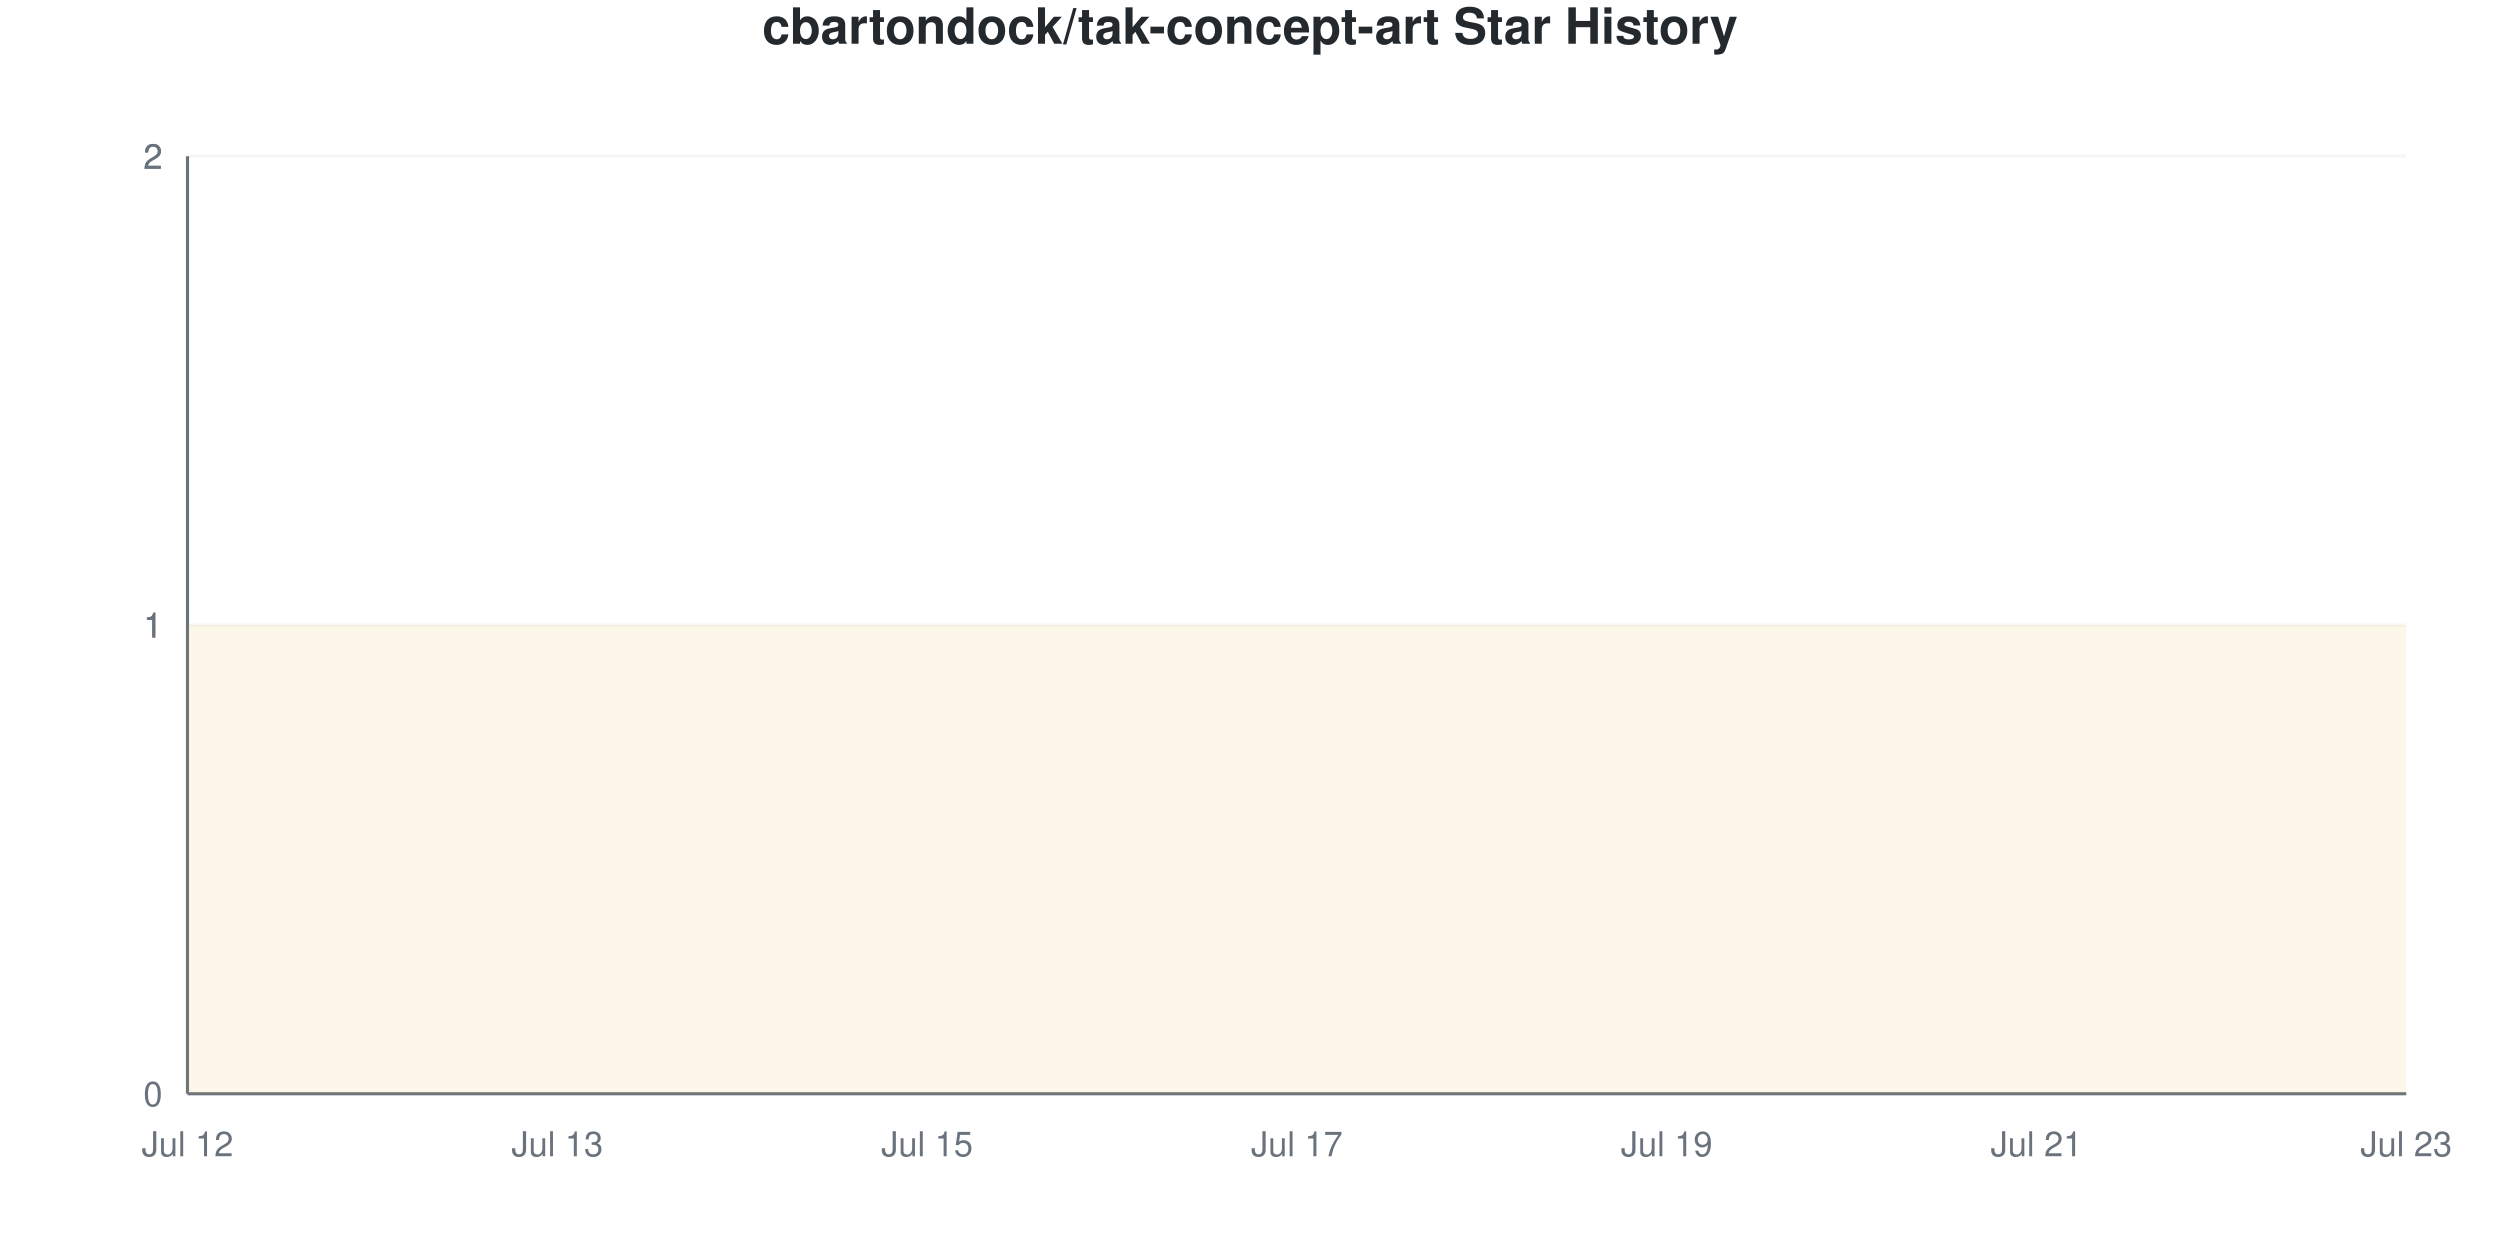
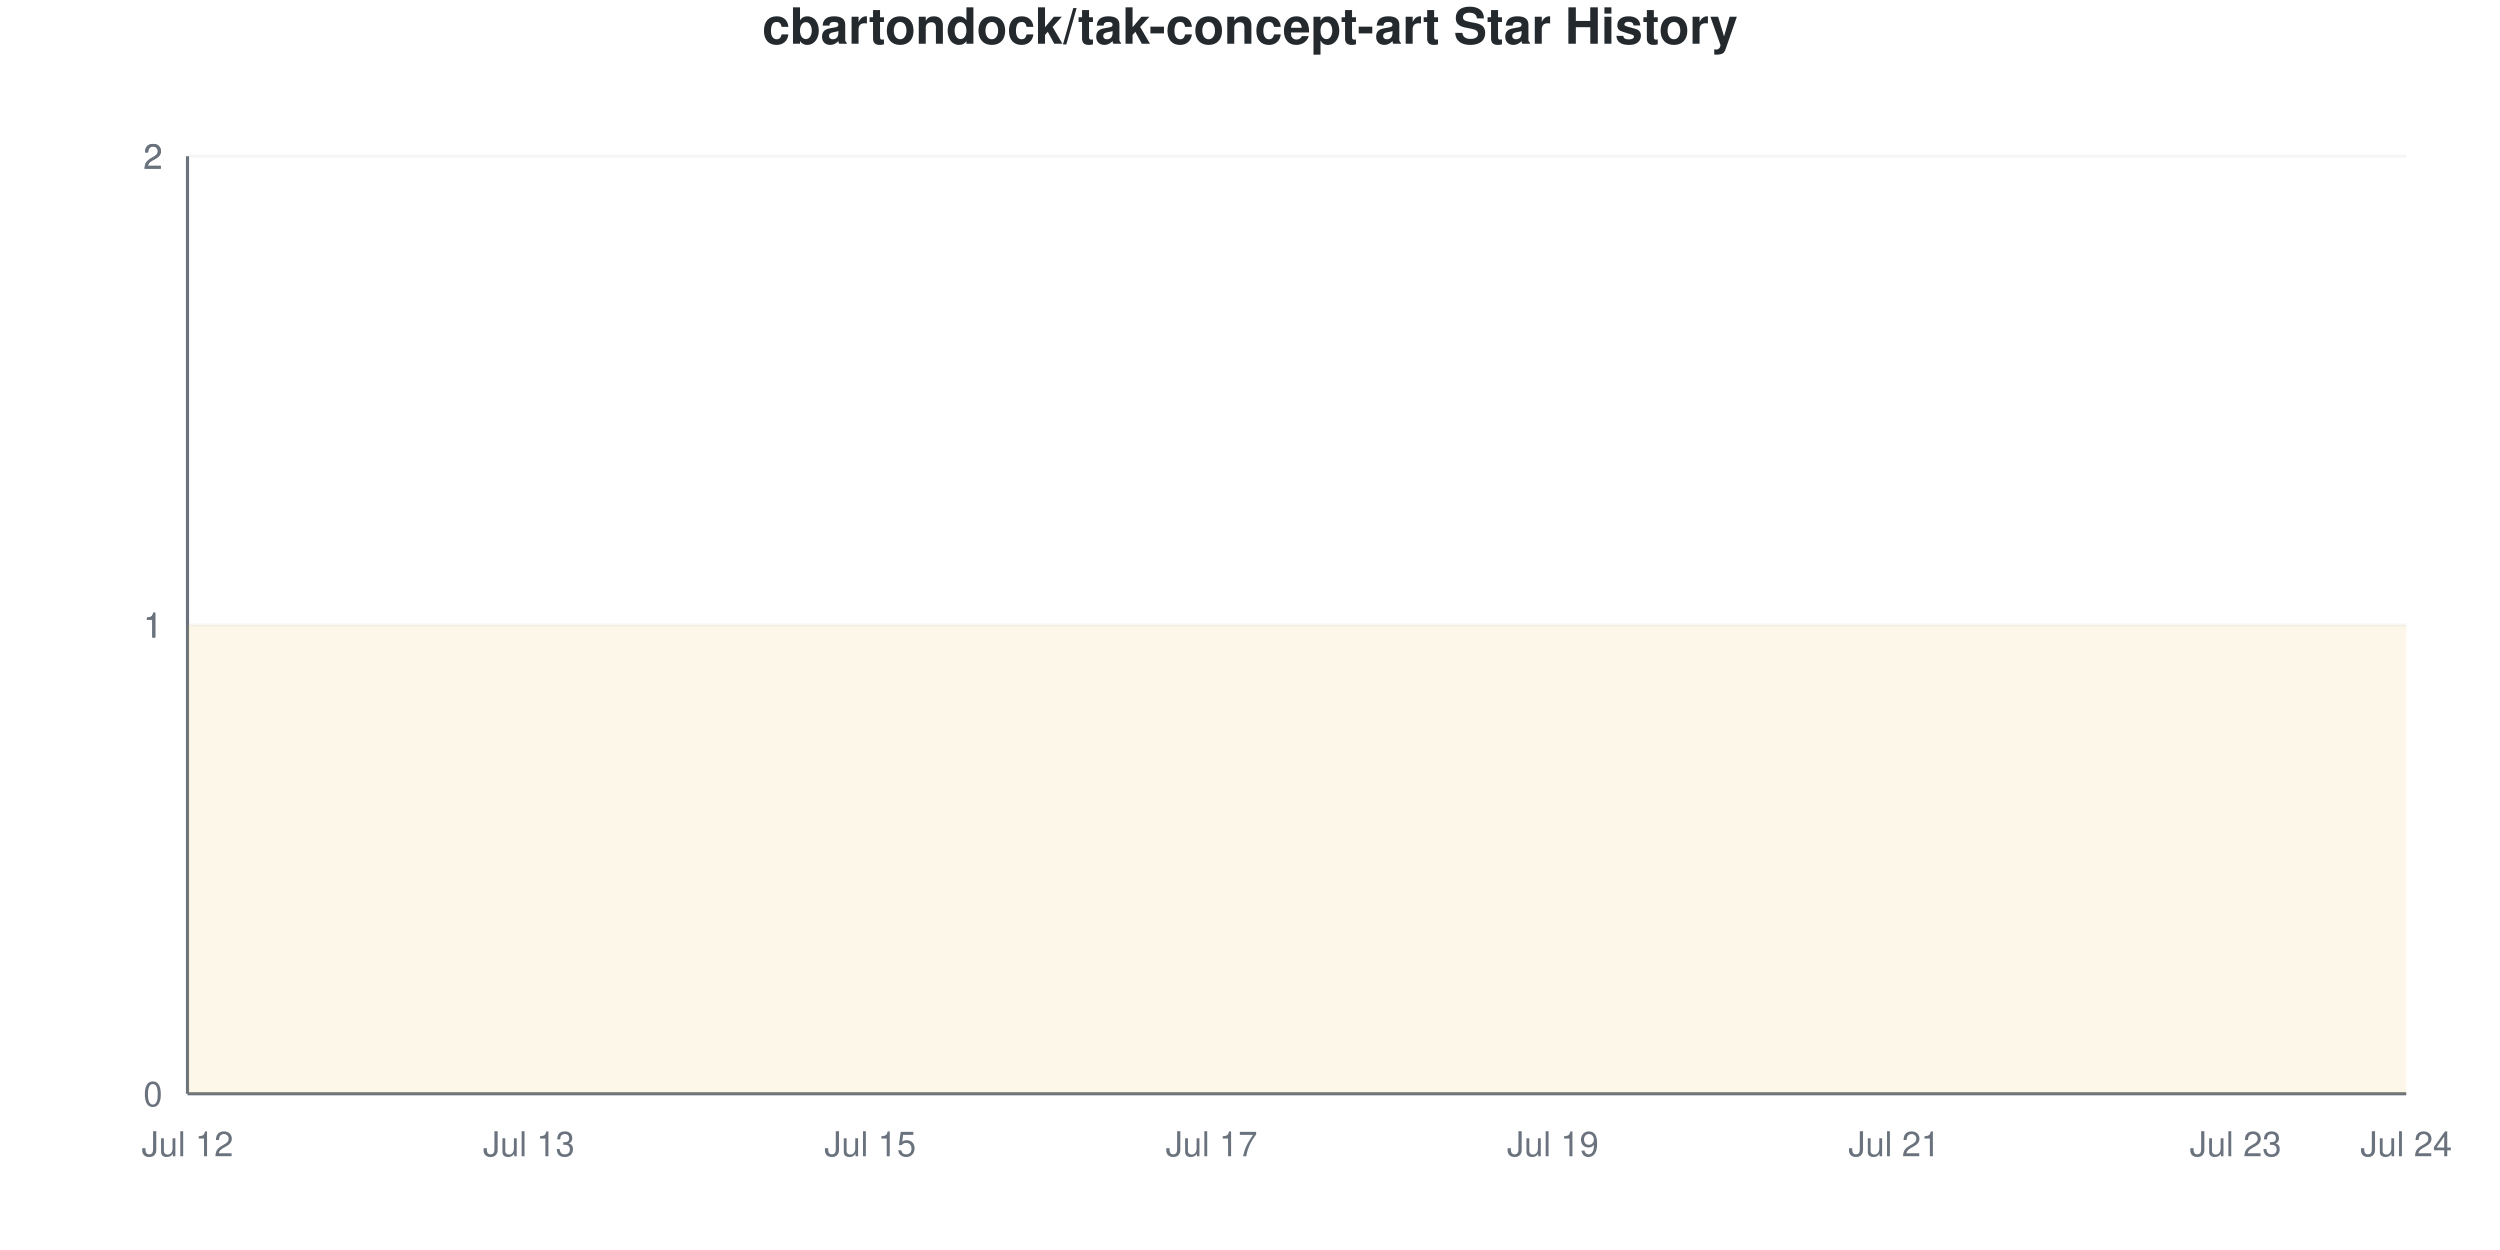
<svg xmlns="http://www.w3.org/2000/svg" viewBox="0 0 800 400" width="800" height="400">
  <style>
    @keyframes drawLine {
      to { stroke-dashoffset: 0; }
    }
    @keyframes fadeInPoint {
      from { opacity: 0; }
      to { opacity: 1; }
    }
    .data-line-0 {
      stroke-dasharray: 1290;
      stroke-dashoffset: 1290;
      animation: drawLine 2s ease-out forwards;
    }
    .data-point {
      opacity: 0;
      animation: fadeInPoint 0.5s ease-out forwards;
    }
    .chart-bg { fill: #fff; }
    .chart-text { fill: #24292e; }
    .chart-muted { fill: #6a737d; }
    .chart-grid { stroke: #eee; }
    .chart-axis { stroke: #6a737d; }
    @media (prefers-color-scheme: dark) {
      .chart-bg { fill: #0d1117; }
      .chart-text { fill: #e6edf3; }
      .chart-muted { fill: #8b949e; }
      .chart-grid { stroke: #21262d; }
      .chart-axis { stroke: #8b949e; }
    }
  </style>
  <rect width="800" height="400" class="chart-bg" />
  <text x="400" y="14" text-anchor="middle" class="chart-text" font-size="16" font-weight="bold" font-family="-apple-system, BlinkMacSystemFont, 'Segoe UI', Helvetica, Arial, sans-serif">cbartondock/tak-concept-art Star History</text>
  <g class="grid">
    <line x1="60" y1="350" x2="770" y2="350" class="chart-grid" stroke-opacity="0.3" />
    <text x="52" y="354" text-anchor="end" class="chart-muted" font-size="11" font-family="-apple-system, BlinkMacSystemFont, 'Segoe UI', Helvetica, Arial, sans-serif">0</text>
    <line x1="60" y1="200" x2="770" y2="200" class="chart-grid" stroke-opacity="0.3" />
    <text x="52" y="204" text-anchor="end" class="chart-muted" font-size="11" font-family="-apple-system, BlinkMacSystemFont, 'Segoe UI', Helvetica, Arial, sans-serif">1</text>
    <line x1="60" y1="200" x2="770" y2="200" class="chart-grid" stroke-opacity="0.3" />
    <text x="52" y="204" text-anchor="end" class="chart-muted" font-size="11" font-family="-apple-system, BlinkMacSystemFont, 'Segoe UI', Helvetica, Arial, sans-serif">1</text>
    <line x1="60" y1="50" x2="770" y2="50" class="chart-grid" stroke-opacity="0.3" />
    <text x="52" y="54" text-anchor="end" class="chart-muted" font-size="11" font-family="-apple-system, BlinkMacSystemFont, 'Segoe UI', Helvetica, Arial, sans-serif">2</text>
    <line x1="60" y1="50" x2="770" y2="50" class="chart-grid" stroke-opacity="0.3" />
    <text x="52" y="54" text-anchor="end" class="chart-muted" font-size="11" font-family="-apple-system, BlinkMacSystemFont, 'Segoe UI', Helvetica, Arial, sans-serif">2</text>
  </g>
  <g class="milestones">
    
  </g>
  <g class="x-axis">
    <text x="60" y="370" text-anchor="middle" class="chart-muted" font-size="11" font-family="-apple-system, BlinkMacSystemFont, 'Segoe UI', Helvetica, Arial, sans-serif">Jul 12</text>
-     <text x="178.333" y="370" text-anchor="middle" class="chart-muted" font-size="11" font-family="-apple-system, BlinkMacSystemFont, 'Segoe UI', Helvetica, Arial, sans-serif">Jul 13</text>
-     <text x="296.667" y="370" text-anchor="middle" class="chart-muted" font-size="11" font-family="-apple-system, BlinkMacSystemFont, 'Segoe UI', Helvetica, Arial, sans-serif">Jul 15</text>
-     <text x="415" y="370" text-anchor="middle" class="chart-muted" font-size="11" font-family="-apple-system, BlinkMacSystemFont, 'Segoe UI', Helvetica, Arial, sans-serif">Jul 17</text>
-     <text x="533.333" y="370" text-anchor="middle" class="chart-muted" font-size="11" font-family="-apple-system, BlinkMacSystemFont, 'Segoe UI', Helvetica, Arial, sans-serif">Jul 19</text>
-     <text x="651.667" y="370" text-anchor="middle" class="chart-muted" font-size="11" font-family="-apple-system, BlinkMacSystemFont, 'Segoe UI', Helvetica, Arial, sans-serif">Jul 21</text>
-     <text x="770" y="370" text-anchor="middle" class="chart-muted" font-size="11" font-family="-apple-system, BlinkMacSystemFont, 'Segoe UI', Helvetica, Arial, sans-serif">Jul 23</text>
+     <text x="169.231" y="370" text-anchor="middle" class="chart-muted" font-size="11" font-family="-apple-system, BlinkMacSystemFont, 'Segoe UI', Helvetica, Arial, sans-serif">Jul 13</text>
+     <text x="278.462" y="370" text-anchor="middle" class="chart-muted" font-size="11" font-family="-apple-system, BlinkMacSystemFont, 'Segoe UI', Helvetica, Arial, sans-serif">Jul 15</text>
+     <text x="387.692" y="370" text-anchor="middle" class="chart-muted" font-size="11" font-family="-apple-system, BlinkMacSystemFont, 'Segoe UI', Helvetica, Arial, sans-serif">Jul 17</text>
+     <text x="496.923" y="370" text-anchor="middle" class="chart-muted" font-size="11" font-family="-apple-system, BlinkMacSystemFont, 'Segoe UI', Helvetica, Arial, sans-serif">Jul 19</text>
+     <text x="606.154" y="370" text-anchor="middle" class="chart-muted" font-size="11" font-family="-apple-system, BlinkMacSystemFont, 'Segoe UI', Helvetica, Arial, sans-serif">Jul 21</text>
+     <text x="715.385" y="370" text-anchor="middle" class="chart-muted" font-size="11" font-family="-apple-system, BlinkMacSystemFont, 'Segoe UI', Helvetica, Arial, sans-serif">Jul 23</text>
+     <text x="770" y="370" text-anchor="middle" class="chart-muted" font-size="11" font-family="-apple-system, BlinkMacSystemFont, 'Segoe UI', Helvetica, Arial, sans-serif">Jul 24</text>
  </g>
  <line x1="60" y1="50" x2="60" y2="350" class="chart-axis" stroke-width="1" />
  <line x1="60" y1="350" x2="770" y2="350" class="chart-axis" stroke-width="1" />
-   <path d="M60,350 L60,200 C79.722,200 99.444,200 119.167,200 C138.889,200 158.611,200 178.333,200 C198.056,200 217.778,200 237.5,200 C257.222,200 276.944,200 296.667,200 C316.389,200 336.111,200 355.833,200 C375.556,200 395.278,200 415,200 C434.722,200 454.444,200 474.167,200 C493.889,200 513.611,200 533.333,200 C553.056,200 572.778,200 592.5,200 C612.222,200 631.944,200 651.667,200 C671.389,200 691.111,200 710.833,200 C730.556,200 750.278,200 770,200 L770,350 L60,350 Z" fill="#dfb317" fill-opacity="0.1" />
-   <path d="M60,350 L60,200 C79.722,200 99.444,200 119.167,200 C138.889,200 158.611,200 178.333,200 C198.056,200 217.778,200 237.5,200 C257.222,200 276.944,200 296.667,200 C316.389,200 336.111,200 355.833,200 C375.556,200 395.278,200 415,200 C434.722,200 454.444,200 474.167,200 C493.889,200 513.611,200 533.333,200 C553.056,200 572.778,200 592.5,200 C612.222,200 631.944,200 651.667,200 C671.389,200 691.111,200 710.833,200 C730.556,200 750.278,200 770,200" fill="none" stroke="#dfb317" stroke-width="2.5" class="data-line-0" />
+   <path d="M60,350 L60,200 C78.205,200 96.41,200 114.615,200 C132.821,200 151.026,200 169.231,200 C187.436,200 205.641,200 223.846,200 C242.051,200 260.256,200 278.462,200 C296.667,200 314.872,200 333.077,200 C351.282,200 369.487,200 387.692,200 C405.897,200 424.103,200 442.308,200 C460.513,200 478.718,200 496.923,200 C515.128,200 533.333,200 551.538,200 C569.744,200 587.949,200 606.154,200 C624.359,200 642.564,200 660.769,200 C678.974,200 697.179,200 715.385,200 C733.59,200 751.795,200 770,200 L770,350 L60,350 Z" fill="#dfb317" fill-opacity="0.1" />
+   <path d="M60,350 L60,200 C78.205,200 96.41,200 114.615,200 C132.821,200 151.026,200 169.231,200 C187.436,200 205.641,200 223.846,200 C242.051,200 260.256,200 278.462,200 C296.667,200 314.872,200 333.077,200 C351.282,200 369.487,200 387.692,200 C405.897,200 424.103,200 442.308,200 C460.513,200 478.718,200 496.923,200 C515.128,200 533.333,200 551.538,200 C569.744,200 587.949,200 606.154,200 C624.359,200 642.564,200 660.769,200 C678.974,200 697.179,200 715.385,200 C733.59,200 751.795,200 770,200" fill="none" stroke="#dfb317" stroke-width="2.5" class="data-line-0" />
  <g class="points">
    <circle cx="60" cy="200" r="4" fill="#dfb317" class="data-point" style="animation-delay: 1.50s" />
-     <circle cx="119.167" cy="200" r="4" fill="#dfb317" class="data-point" style="animation-delay: 1.55s" />
-     <circle cx="178.333" cy="200" r="4" fill="#dfb317" class="data-point" style="animation-delay: 1.60s" />
-     <circle cx="237.5" cy="200" r="4" fill="#dfb317" class="data-point" style="animation-delay: 1.65s" />
-     <circle cx="296.667" cy="200" r="4" fill="#dfb317" class="data-point" style="animation-delay: 1.70s" />
-     <circle cx="355.833" cy="200" r="4" fill="#dfb317" class="data-point" style="animation-delay: 1.75s" />
-     <circle cx="415" cy="200" r="4" fill="#dfb317" class="data-point" style="animation-delay: 1.80s" />
-     <circle cx="474.167" cy="200" r="4" fill="#dfb317" class="data-point" style="animation-delay: 1.85s" />
-     <circle cx="533.333" cy="200" r="4" fill="#dfb317" class="data-point" style="animation-delay: 1.90s" />
-     <circle cx="592.5" cy="200" r="4" fill="#dfb317" class="data-point" style="animation-delay: 1.95s" />
-     <circle cx="651.667" cy="200" r="4" fill="#dfb317" class="data-point" style="animation-delay: 2.00s" />
-     <circle cx="710.833" cy="200" r="4" fill="#dfb317" class="data-point" style="animation-delay: 2.05s" />
-     <circle cx="770" cy="200" r="4" fill="#dfb317" class="data-point" style="animation-delay: 2.10s" />
+     <circle cx="114.615" cy="200" r="4" fill="#dfb317" class="data-point" style="animation-delay: 1.55s" />
+     <circle cx="169.231" cy="200" r="4" fill="#dfb317" class="data-point" style="animation-delay: 1.60s" />
+     <circle cx="223.846" cy="200" r="4" fill="#dfb317" class="data-point" style="animation-delay: 1.65s" />
+     <circle cx="278.462" cy="200" r="4" fill="#dfb317" class="data-point" style="animation-delay: 1.70s" />
+     <circle cx="333.077" cy="200" r="4" fill="#dfb317" class="data-point" style="animation-delay: 1.75s" />
+     <circle cx="387.692" cy="200" r="4" fill="#dfb317" class="data-point" style="animation-delay: 1.80s" />
+     <circle cx="442.308" cy="200" r="4" fill="#dfb317" class="data-point" style="animation-delay: 1.85s" />
+     <circle cx="496.923" cy="200" r="4" fill="#dfb317" class="data-point" style="animation-delay: 1.90s" />
+     <circle cx="551.538" cy="200" r="4" fill="#dfb317" class="data-point" style="animation-delay: 1.95s" />
+     <circle cx="606.154" cy="200" r="4" fill="#dfb317" class="data-point" style="animation-delay: 2.00s" />
+     <circle cx="660.769" cy="200" r="4" fill="#dfb317" class="data-point" style="animation-delay: 2.05s" />
+     <circle cx="715.385" cy="200" r="4" fill="#dfb317" class="data-point" style="animation-delay: 2.10s" />
+     <circle cx="770" cy="200" r="4" fill="#dfb317" class="data-point" style="animation-delay: 2.15s" />
  </g>
</svg>
